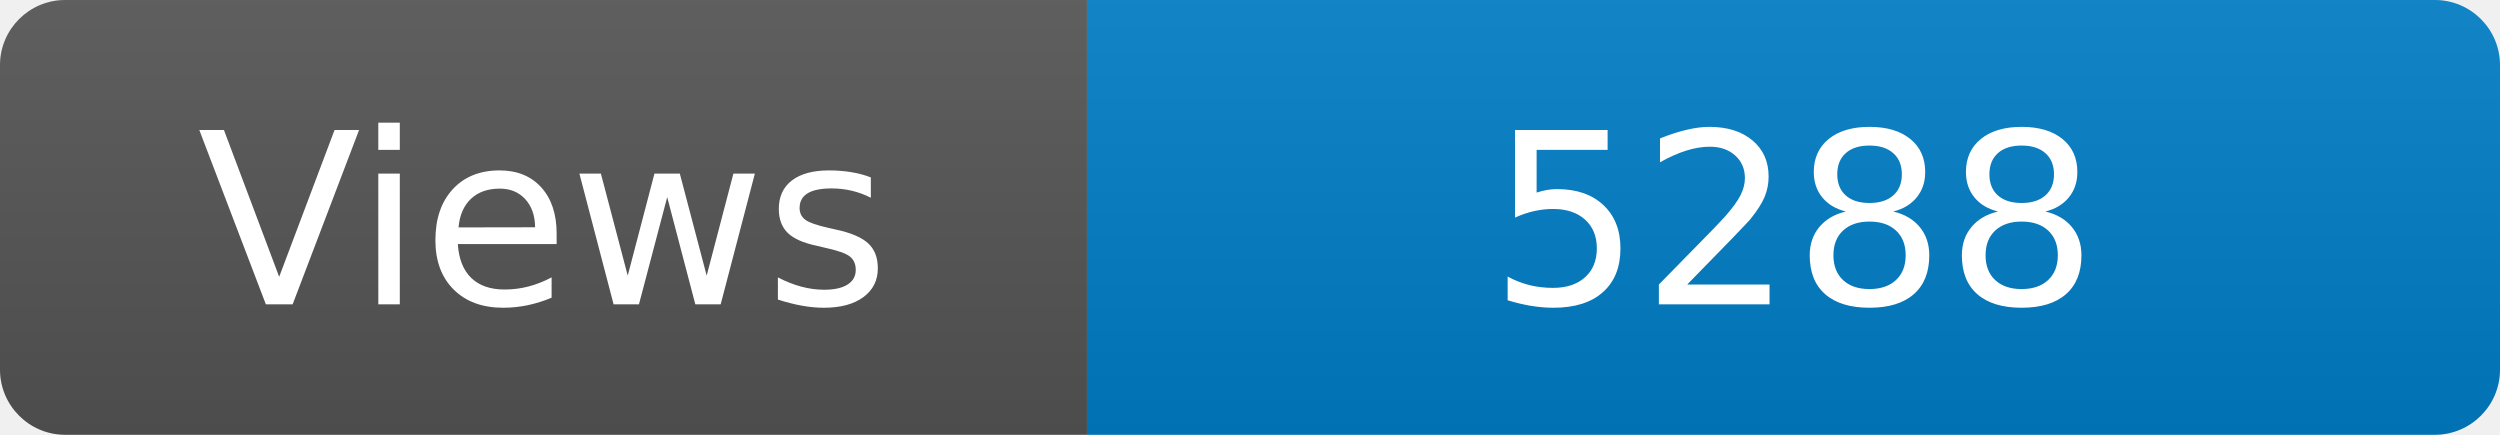
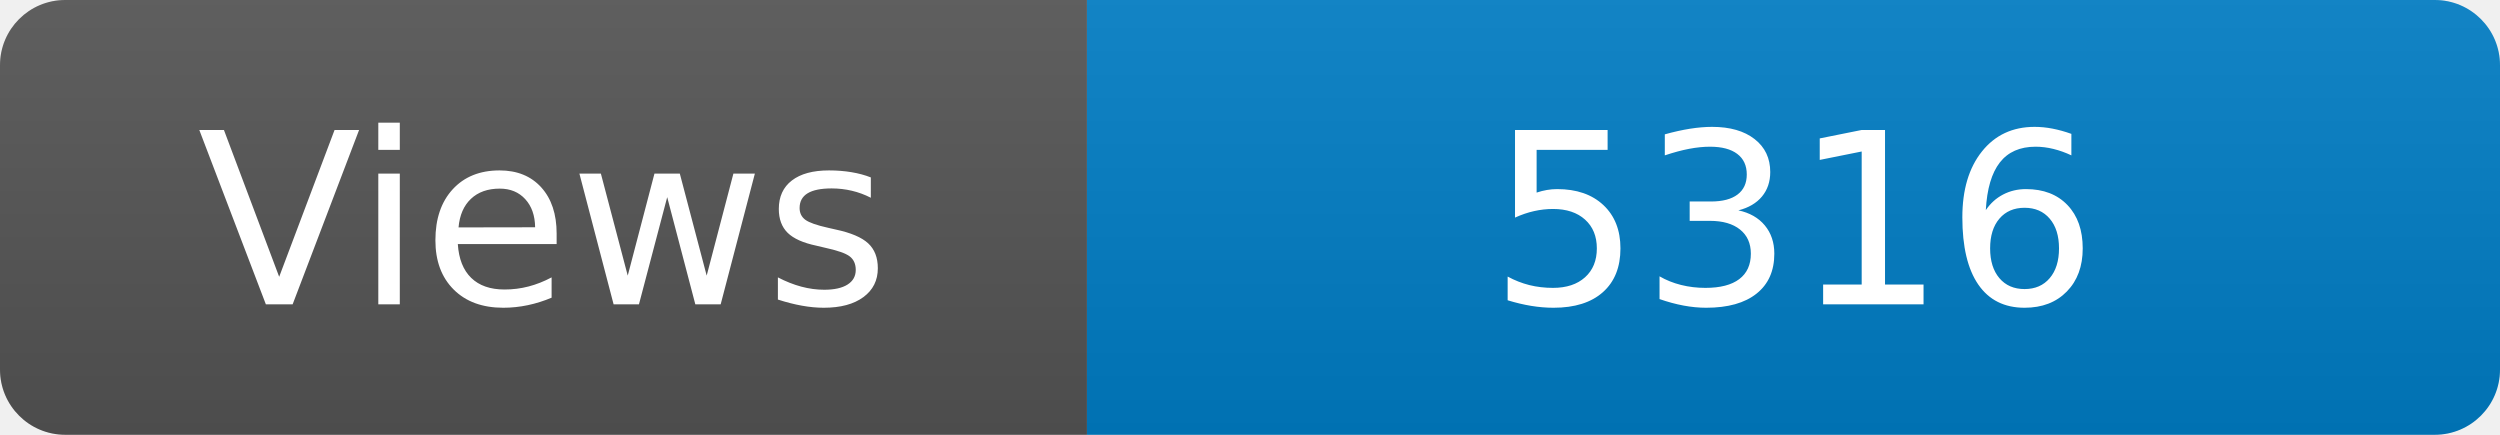
<svg xmlns="http://www.w3.org/2000/svg" width="115" height="20" role="img" aria-label="Maintained?: yes">
  <linearGradient id="s" x2="0" y2="100%">
    <stop offset="0" stop-color="#bbb" stop-opacity=".1" />
    <stop offset="1" stop-opacity=".1" />
  </linearGradient>
  <clipPath id="r">
    <rect width="115" height="20" rx="3" fill="#fff" />
  </clipPath>
  <g clip-path="url(#r)">
    <rect width="50" height="20" fill="#555" />
    <rect x="50" width="160" height="20" fill="#007ec6" />
    <rect width="115" height="20" fill="url(#s)" />
  </g>
  <g fill="#fff" text-anchor="middle" font-family="Verdana,Geneva,DejaVu Sans,sans-serif" font-size="110">
    <text x="250" y="140" transform="scale(.1)" fill="#fff">Views</text>
-     <text x="825" y="140" transform="scale(.1)" fill="#fff">5288</text>
+     <text x="825" y="140" transform="scale(.1)" fill="#fff">5316</text>
  </g>
</svg>
